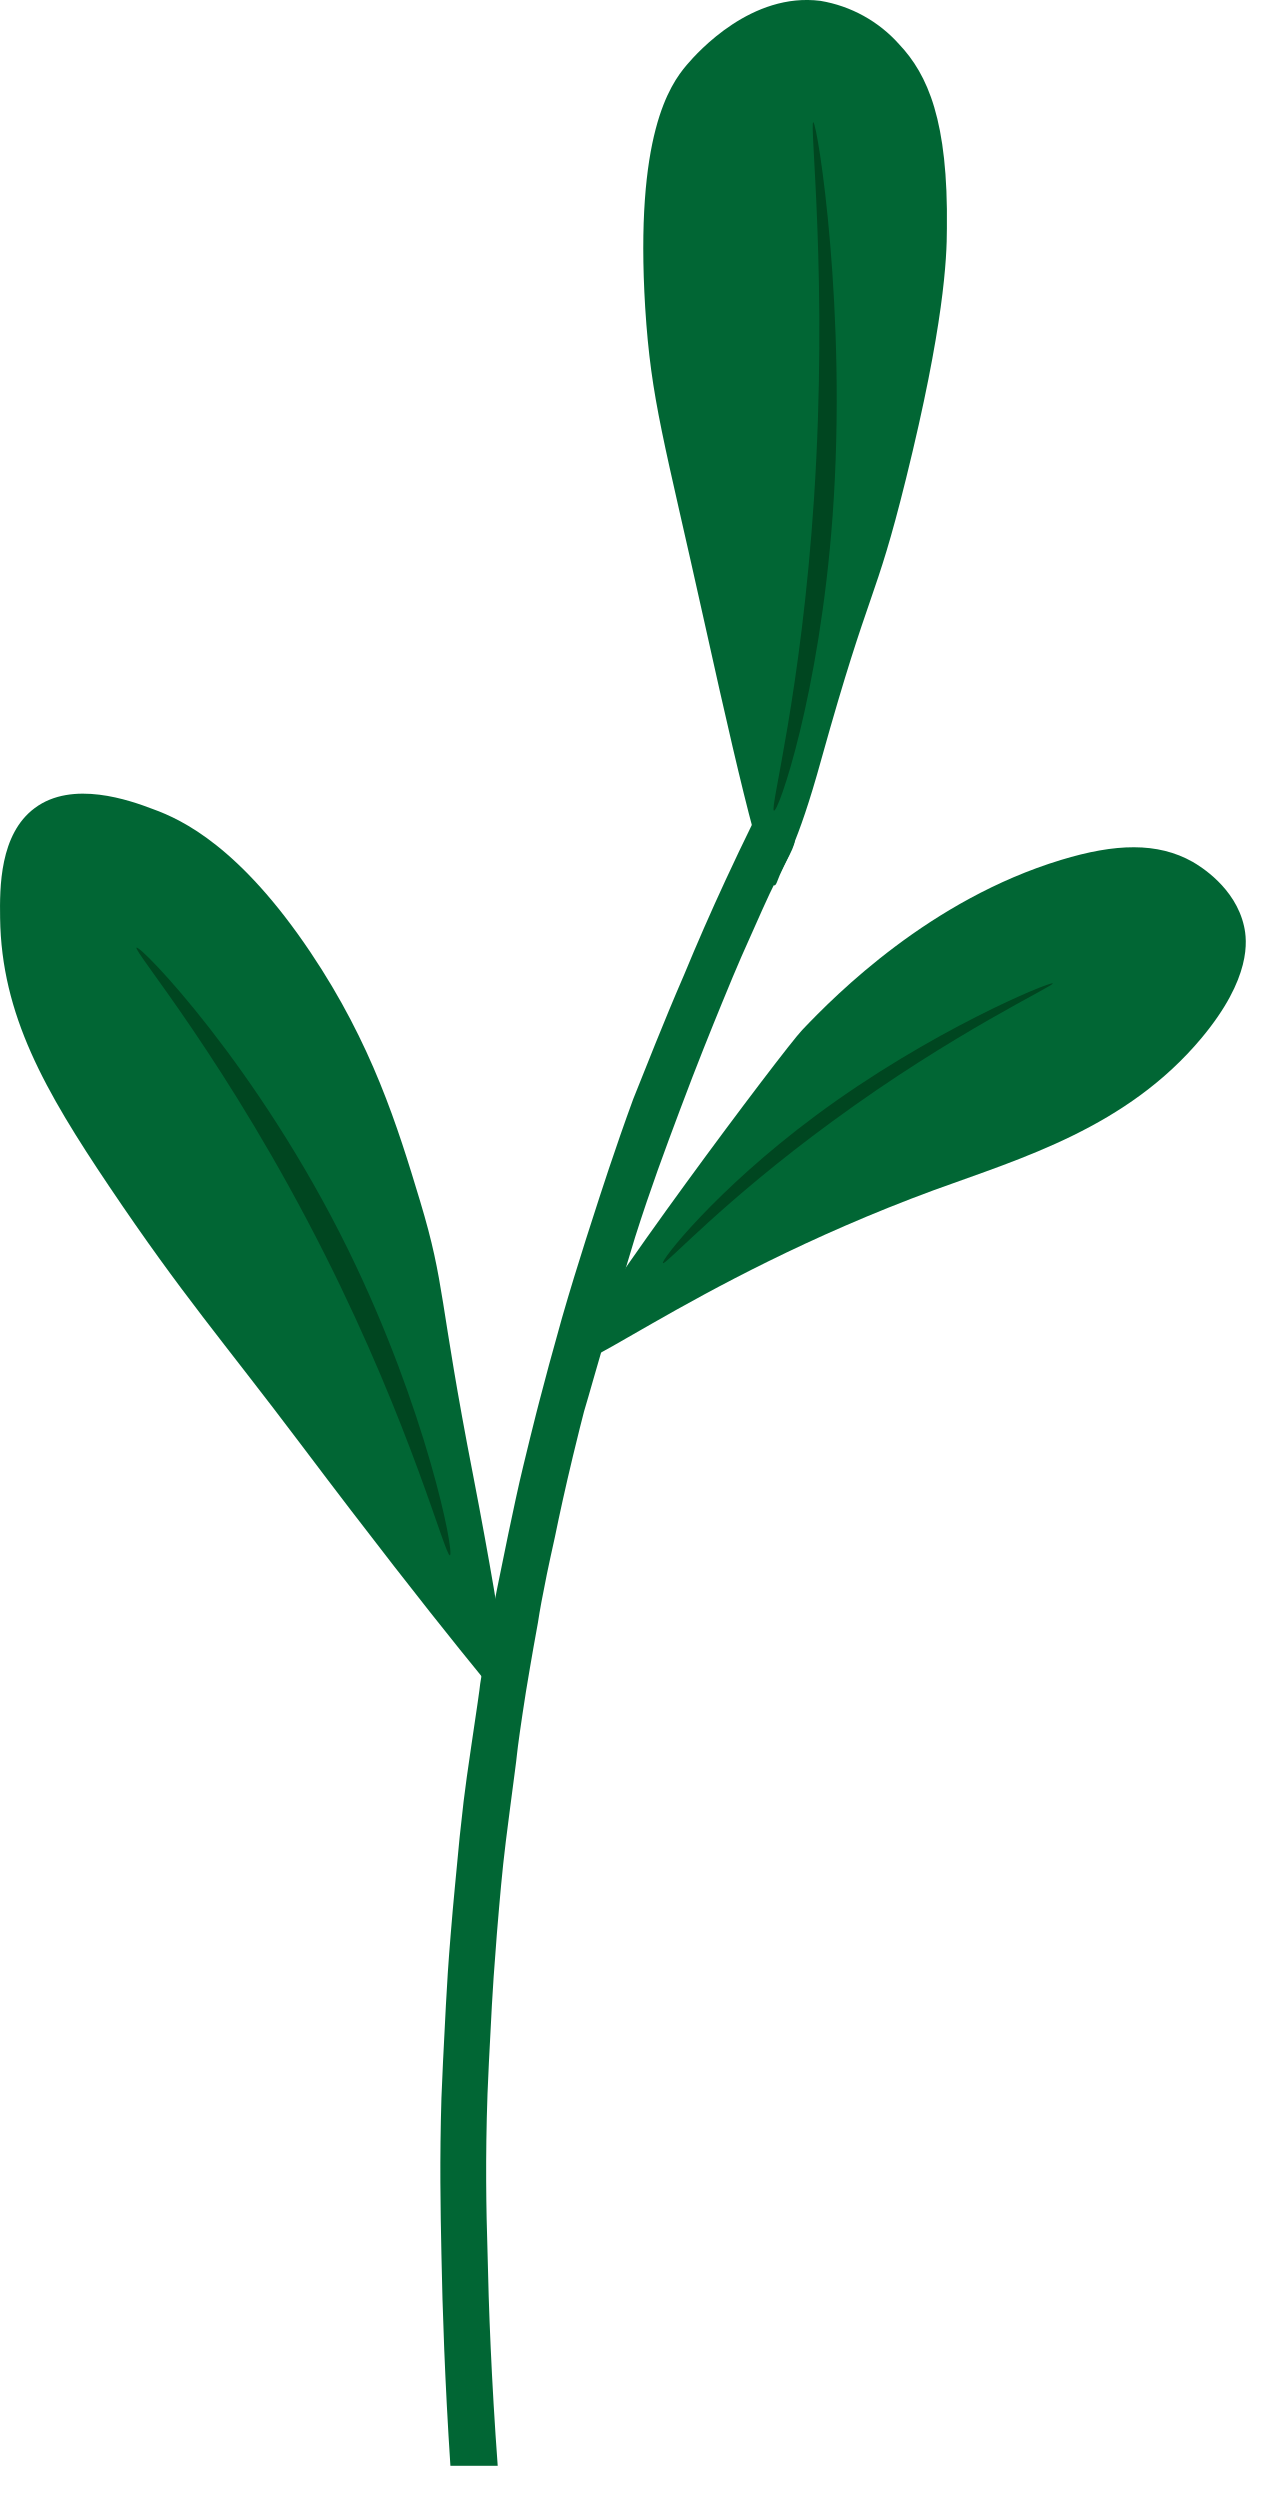
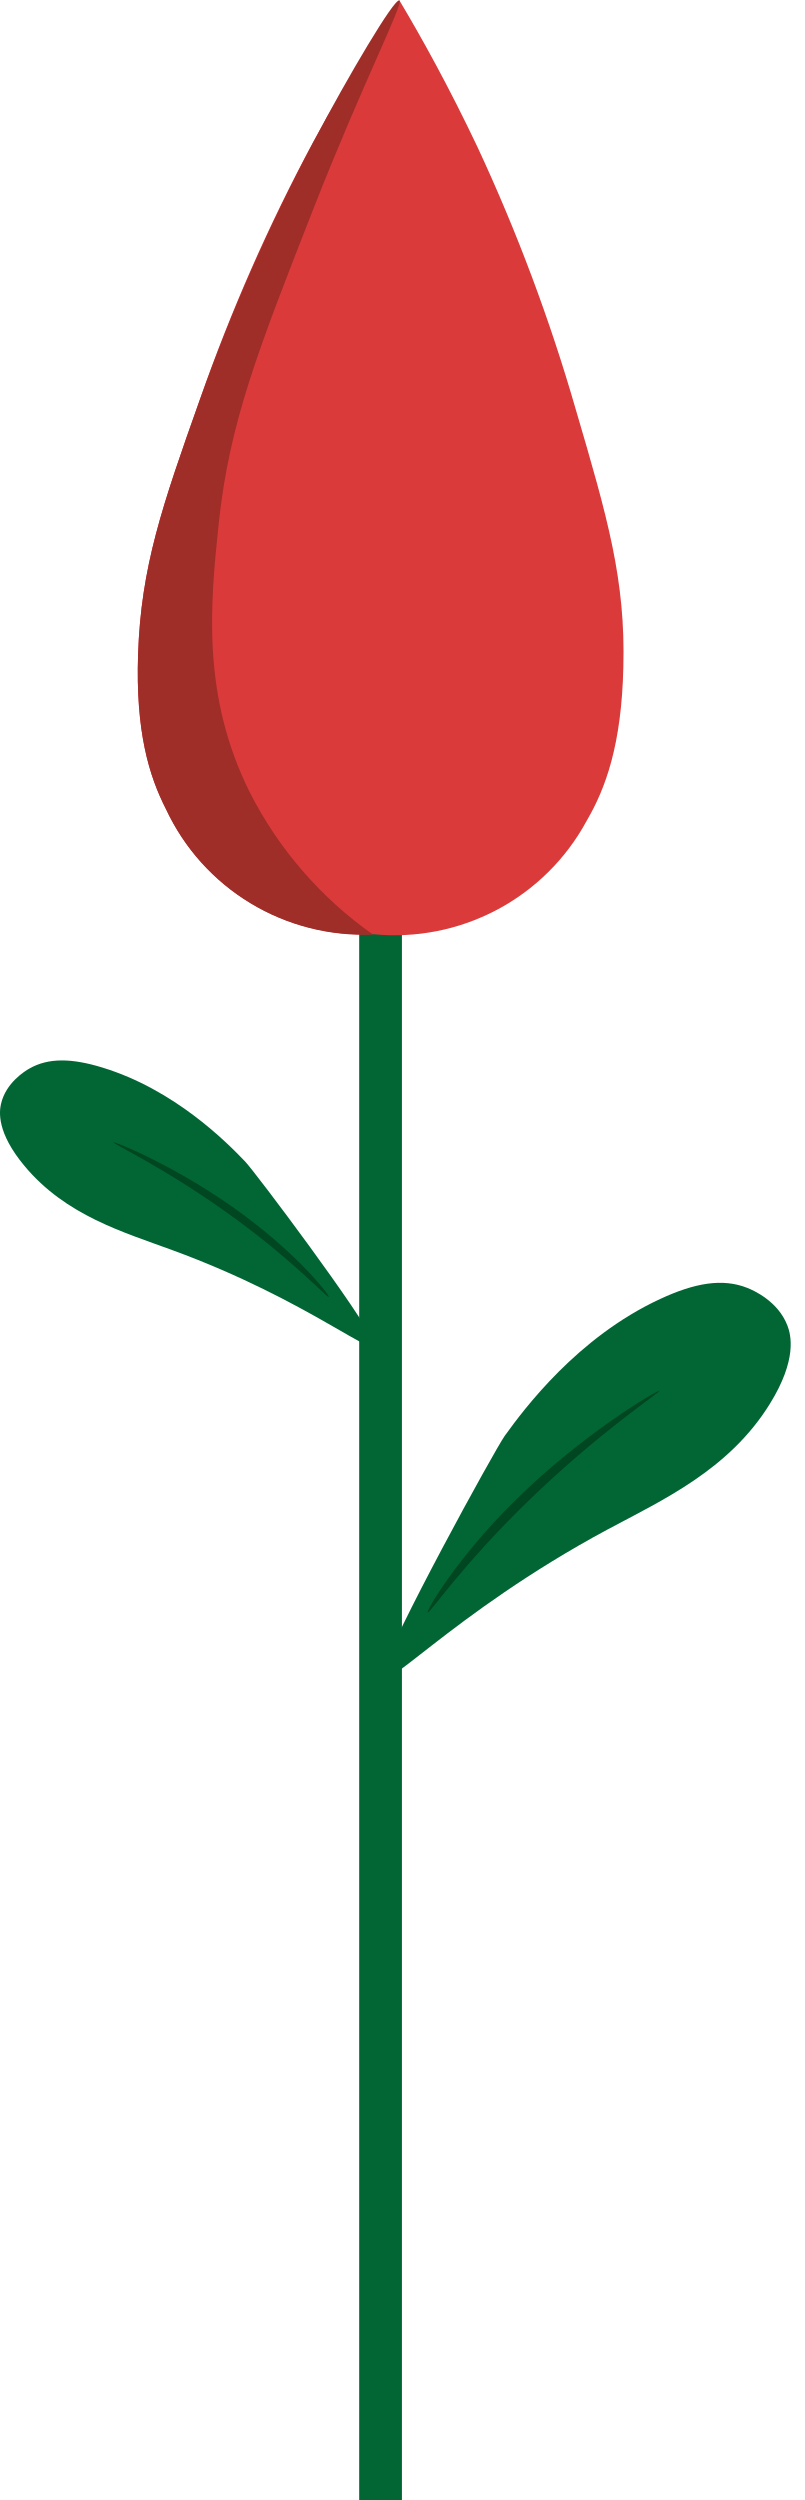
- <svg xmlns="http://www.w3.org/2000/svg" viewBox="0 0 25 49" fill="none">
-   <path d="M13.41 19.102C13.659 18.499 13.93 17.879 14.224 17.244C14.4 16.864 14.576 16.495 14.752 16.136C15 16.116 15.432 16.111 15.554 16.337C15.644 16.502 15.508 16.688 15.202 17.276C15.058 17.56 14.884 17.957 14.532 18.75C14.414 19.02 14.325 19.237 14.147 19.669C13.945 20.163 13.665 20.851 13.327 21.755C13.025 22.562 12.757 23.277 12.448 24.249C12.377 24.476 12.258 24.883 12.017 25.695C12.017 25.695 11.859 26.235 11.623 27.058C11.556 27.291 11.511 27.453 11.447 27.665C11.403 27.84 11.343 28.065 11.229 28.542C11.076 29.18 10.969 29.672 10.877 30.121C10.805 30.444 10.77 30.608 10.719 30.852C10.635 31.263 10.578 31.573 10.543 31.807C10.418 32.486 10.334 33.007 10.309 33.154C10.211 33.775 10.146 34.25 10.133 34.382C10.121 34.514 10.077 34.824 9.998 35.435C9.947 35.842 9.921 36.045 9.915 36.084C9.838 36.71 9.799 37.187 9.739 37.899C9.688 38.547 9.653 39.054 9.641 39.303C9.59 40.266 9.565 40.748 9.555 41.043C9.511 42.31 9.53 43.324 9.555 44.12C9.578 45.234 9.632 46.657 9.755 48.33H8.828C8.719 46.669 8.672 45.267 8.652 44.187C8.633 43.28 8.616 42.334 8.652 41.122C8.667 40.701 8.691 40.245 8.739 39.312C8.761 38.885 8.788 38.468 8.834 37.908C8.888 37.234 8.943 36.719 9.009 36.008C9.045 35.671 9.066 35.494 9.087 35.306C9.127 34.975 9.162 34.736 9.236 34.229C9.347 33.482 9.402 33.108 9.412 33.001C9.509 32.386 9.6 31.887 9.66 31.566C9.72 31.245 9.76 31.058 9.826 30.733C9.924 30.244 10.001 29.879 10.105 29.395C10.209 28.91 10.306 28.532 10.388 28.191C10.489 27.779 10.554 27.533 10.575 27.451C10.596 27.368 10.647 27.175 10.761 26.749C10.891 26.277 10.955 26.047 11.014 25.835C11.18 25.258 11.329 24.782 11.484 24.291C11.493 24.263 11.554 24.07 11.616 23.881C11.764 23.419 12.052 22.523 12.411 21.542C12.668 20.906 12.988 20.076 13.41 19.102Z" fill="#016634" />
-   <path d="M11.196 26.553C11.514 25.7 15.368 20.558 15.723 20.188C16.39 19.486 18.233 17.634 20.795 16.855C21.861 16.53 22.689 16.504 23.377 16.893C23.52 16.976 24.213 17.393 24.383 18.153C24.445 18.428 24.534 19.165 23.551 20.344C22.086 22.099 20.034 22.697 18.307 23.326C13.371 25.146 10.876 27.405 11.196 26.553Z" fill="#016634" />
-   <path d="M9.276 28.93C8.592 25.421 8.734 25.204 8.233 23.539C7.791 22.072 7.292 20.462 6.087 18.667C4.705 16.606 3.576 16.067 3.002 15.86C2.545 15.685 1.419 15.285 0.681 15.838C-0.007 16.348 -0.007 17.395 0.002 17.994C0.028 19.895 0.881 21.379 2.142 23.256C3.59 25.409 4.348 26.253 5.906 28.321C8.681 32.005 10.03 33.566 10.03 33.566C10.03 33.566 9.948 32.414 9.276 28.93Z" fill="#016634" />
-   <path d="M8.818 30.484C8.727 30.516 8.078 27.991 6.37 24.595C4.467 20.813 2.603 18.63 2.676 18.574C2.75 18.518 5.049 20.885 6.82 24.486C8.364 27.63 8.915 30.459 8.818 30.484Z" fill="#004620" />
-   <path d="M12.995 24.758C13.06 24.784 14.168 23.548 16.314 21.979C18.704 20.225 20.683 19.314 20.634 19.274C20.584 19.234 18.226 20.202 15.982 21.87C14.026 23.323 12.927 24.73 12.995 24.758Z" fill="#004620" />
-   <path d="M15.224 17.299C15.075 17.701 14.626 15.895 13.817 12.241C13.008 8.587 12.762 7.856 12.646 6.033C12.44 2.649 13.127 1.666 13.46 1.273C13.69 1.002 14.739 -0.155 16.082 0.017C16.679 0.117 17.224 0.418 17.625 0.87C18.184 1.463 18.587 2.368 18.559 4.48C18.559 5.07 18.501 6.377 17.759 9.378C17.145 11.862 17.067 11.41 16.1 14.876C15.616 16.634 15.37 16.895 15.224 17.299Z" fill="#016634" />
-   <path d="M15.167 15.888C15.091 15.823 15.705 13.573 15.955 9.764C16.233 5.522 15.858 2.361 15.941 2.396C16.024 2.431 16.611 6.117 16.319 10.115C16.064 13.608 15.248 15.959 15.167 15.888Z" fill="#004620" />
+ <svg xmlns="http://www.w3.org/2000/svg" viewBox="0 0 46 143" fill="none">
+   <path d="M22.99 53.374H20.546V143H22.99V53.374Z" fill="#016634" />
+   <path d="M22.836 0.007C24.113 2.142 25.689 4.988 27.312 8.41C29.571 13.26 31.45 18.277 32.933 23.416C34.76 29.635 35.787 33.185 35.655 38.169C35.555 42.613 34.635 45.103 33.568 46.931C32.401 49.101 30.615 50.877 28.437 52.035C26.258 53.192 23.784 53.679 21.327 53.435H21.349C18.883 53.549 16.438 52.928 14.327 51.651C12.215 50.374 10.533 48.5 9.493 46.266C8.53 44.381 7.749 41.841 7.899 37.401C8.066 32.42 9.272 28.93 11.444 22.815C13.211 17.764 15.371 12.859 17.903 8.143C19.979 4.315 22.387 0.672 22.387 0.672L22.836 0" fill="#DA3A3A" />
+   <path d="M22.836 0.032C23.114 0.171 20.764 4.71 17.936 11.918C14.726 20.1 13.12 24.209 12.514 29.916C12.018 34.597 11.533 39.813 14.297 45.341C15.945 48.577 18.359 51.362 21.331 53.456H21.352C18.886 53.568 16.441 52.946 14.329 51.669C12.218 50.392 10.534 48.518 9.493 46.284C8.53 44.399 7.749 41.858 7.899 37.419C8.066 32.438 9.272 28.948 11.444 22.833C13.237 17.794 15.396 12.893 17.903 8.168C19.961 4.255 22.561 -0.11 22.836 0.032Z" fill="#9F2D28" />
+   <path d="M21.331 76.708C20.814 75.332 14.597 67.039 14.023 66.441C12.953 65.32 9.974 62.318 5.841 61.059C4.125 60.536 2.784 60.489 1.678 61.123C1.447 61.254 0.33 61.927 0.055 63.154C-0.044 63.599 -0.187 64.787 1.397 66.687C3.758 69.533 7.078 70.483 9.857 71.507C17.821 74.424 21.844 78.082 21.331 76.708Z" fill="#016634" />
+   <path d="M18.806 74.19C18.699 74.233 16.912 72.237 13.456 69.707C9.6 66.886 6.408 65.406 6.49 65.342C6.572 65.278 10.374 66.84 13.98 69.529C17.14 71.874 18.913 74.144 18.806 74.19Z" fill="#004620" />
+   <path d="M21.873 95.684C22.255 93.948 28.293 82.945 28.871 82.13C29.97 80.608 33.019 76.499 37.759 74.303C39.732 73.386 41.326 73.101 42.753 73.67C43.049 73.788 44.504 74.407 45.043 75.83C45.239 76.346 45.617 77.744 44.04 80.294C41.694 84.09 37.877 85.812 34.724 87.502C25.69 92.365 21.488 97.424 21.873 95.684Z" fill="#016634" />
+   <path d="M24.469 92.237C24.601 92.269 26.402 89.573 30.119 85.951C34.26 81.913 37.833 79.594 37.726 79.547C37.619 79.501 33.325 82.006 29.444 85.848C26.078 89.178 24.323 92.212 24.469 92.237Z" fill="#004620" />
</svg>
